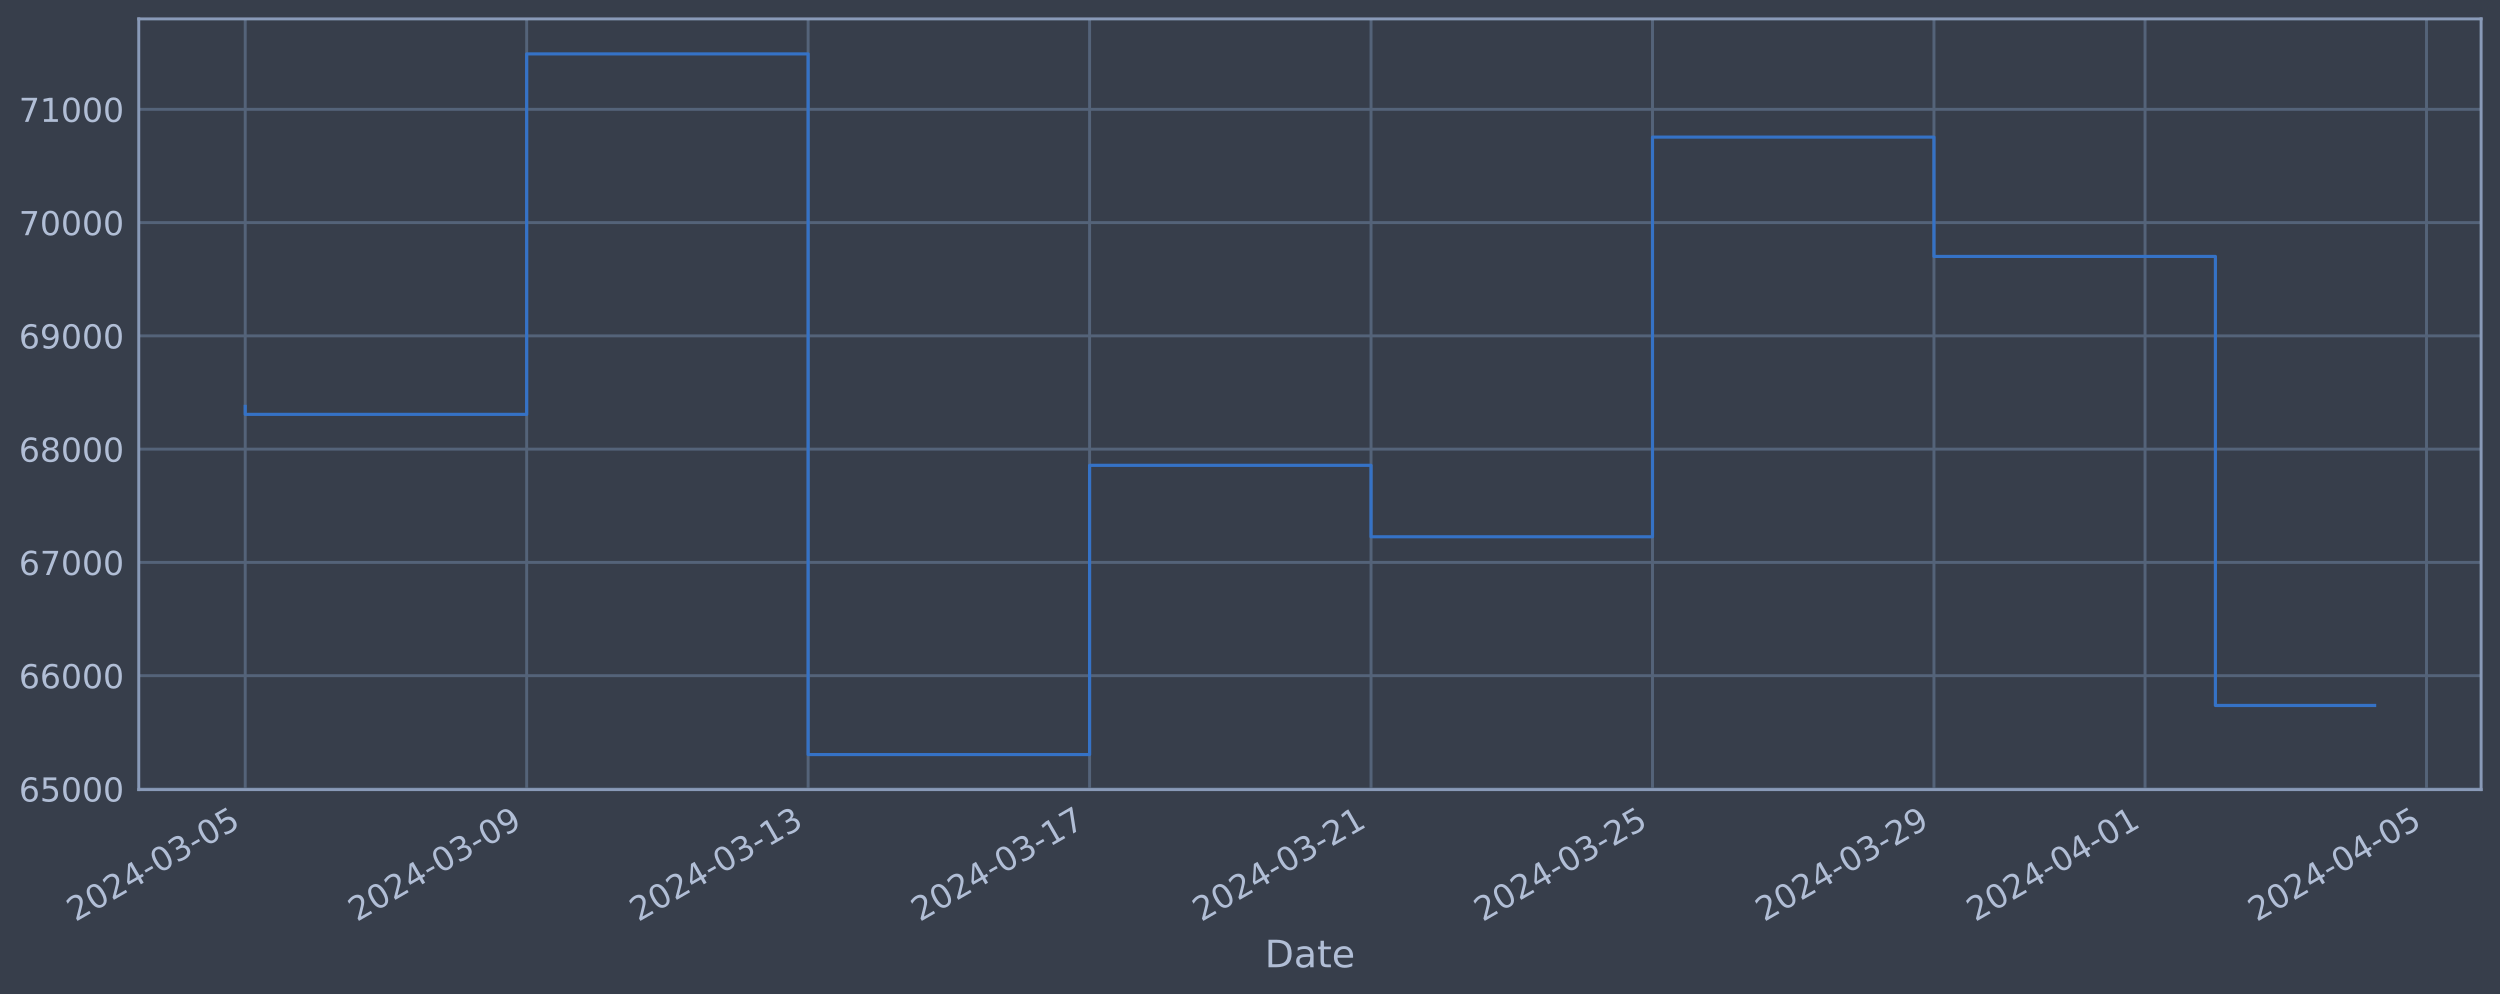
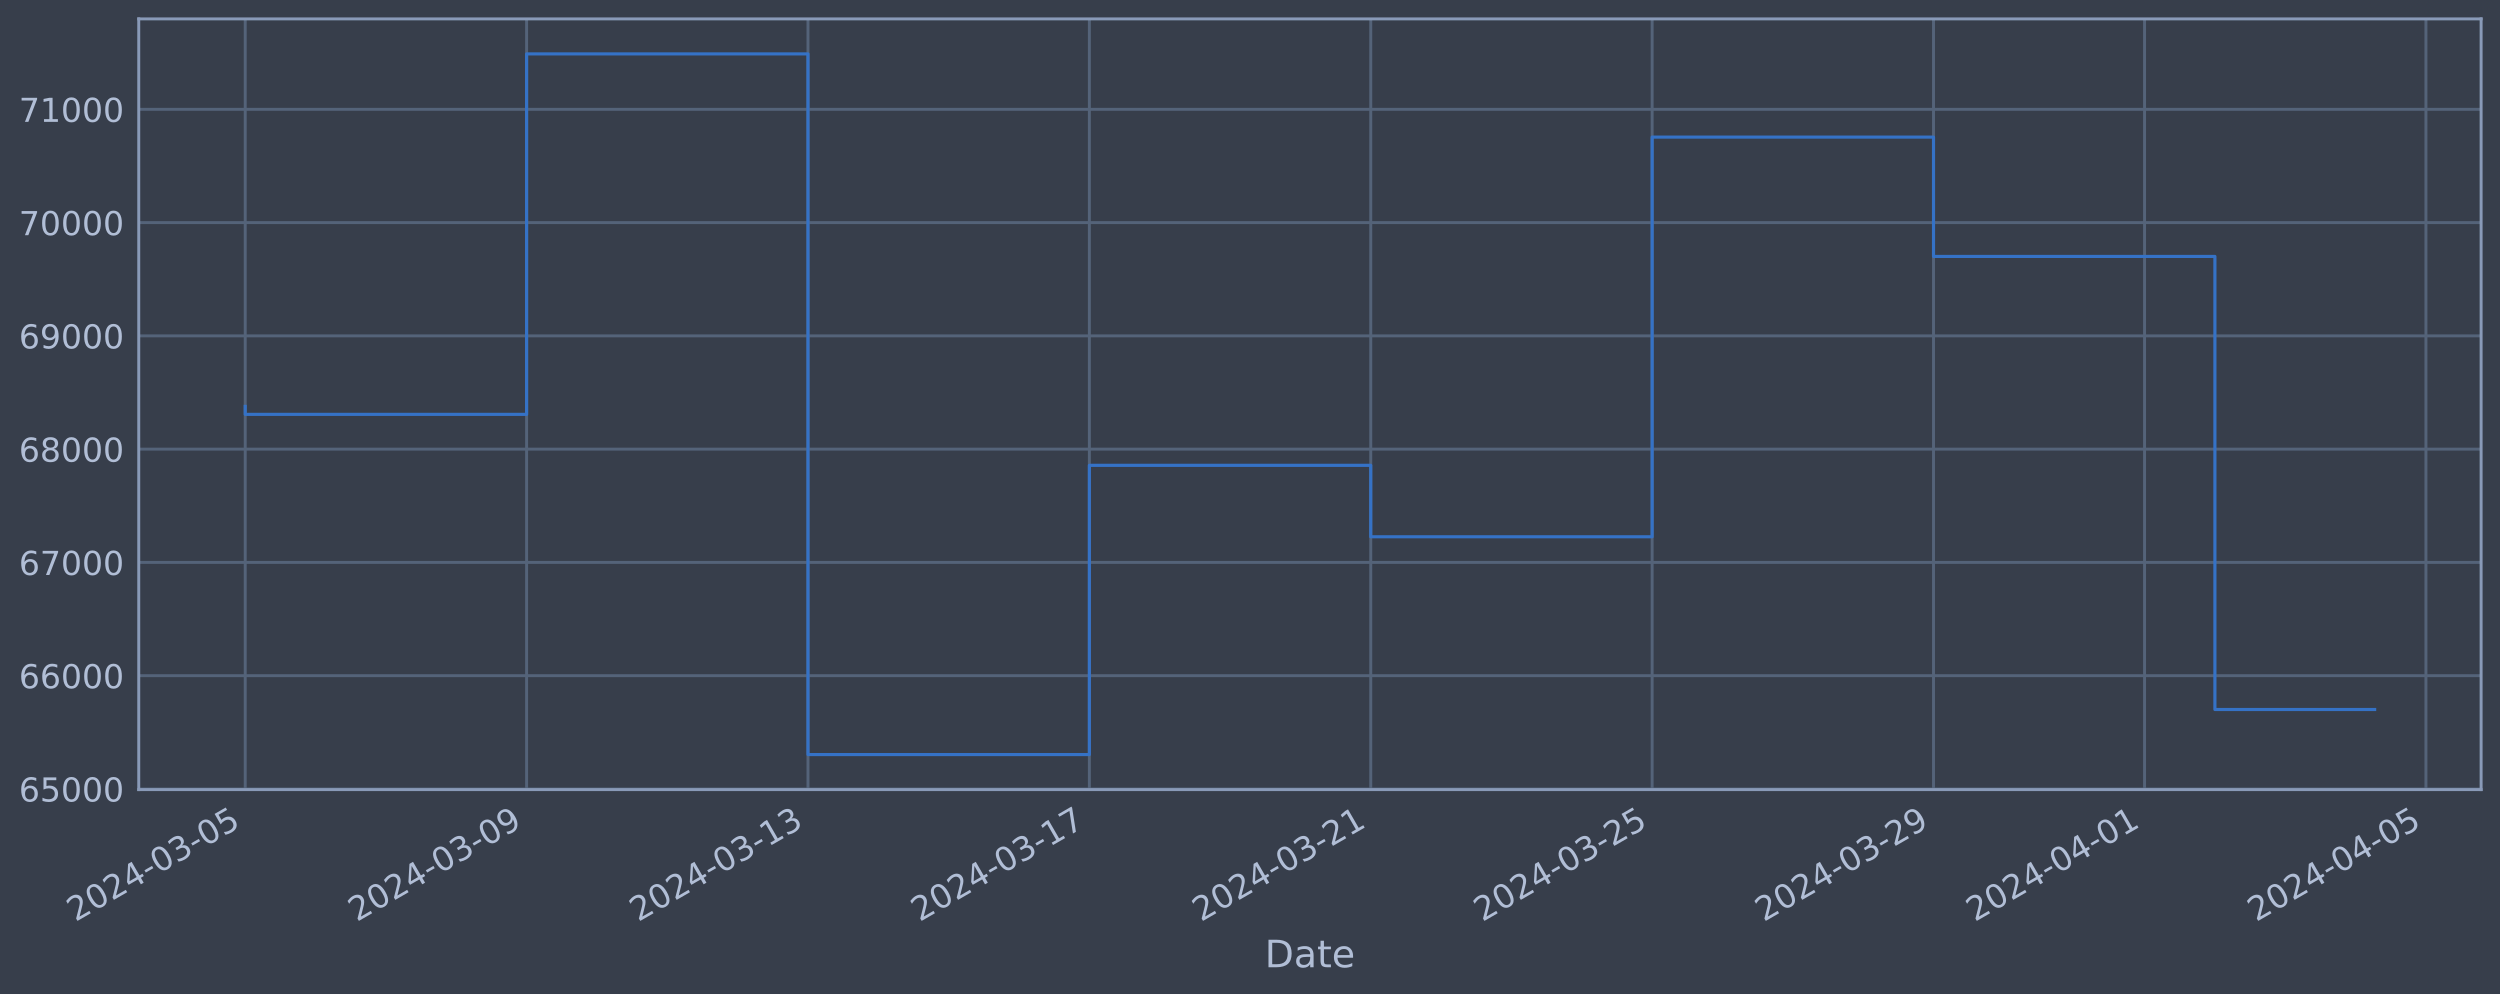
<svg xmlns="http://www.w3.org/2000/svg" xmlns:xlink="http://www.w3.org/1999/xlink" width="952.884pt" height="378.87pt" viewBox="0 0 952.884 378.87" version="1.1">
  <defs>
    <style type="text/css">*{stroke-linejoin: round; stroke-linecap: butt}</style>
  </defs>
  <g id="figure_1">
    <g id="patch_1">
      <path d="M 0 378.87  L 952.884 378.87  L 952.884 0  L 0 0  z " style="fill: #373e4b" />
    </g>
    <g id="axes_1">
      <g id="patch_2">
        <path d="M 52.884 300.96  L 945.684 300.96  L 945.684 7.2  L 52.884 7.2  z " style="fill: #373e4b" />
      </g>
      <g id="matplotlib.axis_1">
        <g id="xtick_1">
          <g id="line2d_1">
-             <path d="M 93.466 300.96  L 93.466 7.2  " clip-path="url(#pdb498f4d67)" style="fill: none; stroke: #546379; stroke-width: 1.12; stroke-linecap: square" />
+             <path d="M 93.466 300.96  L 93.466 7.2  " clip-path="url(#p383fe18fef)" style="fill: none; stroke: #546379; stroke-width: 1.12; stroke-linecap: square" />
          </g>
          <g id="line2d_2" />
          <g id="text_1">
            <g style="fill: #b1bed6" transform="translate(28.74006 351.4642) rotate(-30) scale(0.126 -0.126)">
              <defs>
                <path id="DejaVuSans-32" d="M 1228 531  L 3431 531  L 3431 0  L 469 0  L 469 531  Q 828 903 1448 1529  Q 2069 2156 2228 2338  Q 2531 2678 2651 2914  Q 2772 3150 2772 3378  Q 2772 3750 2511 3984  Q 2250 4219 1831 4219  Q 1534 4219 1204 4116  Q 875 4013 500 3803  L 500 4441  Q 881 4594 1212 4672  Q 1544 4750 1819 4750  Q 2544 4750 2975 4387  Q 3406 4025 3406 3419  Q 3406 3131 3298 2873  Q 3191 2616 2906 2266  Q 2828 2175 2409 1742  Q 1991 1309 1228 531  z " transform="scale(0.015625)" />
                <path id="DejaVuSans-30" d="M 2034 4250  Q 1547 4250 1301 3770  Q 1056 3291 1056 2328  Q 1056 1369 1301 889  Q 1547 409 2034 409  Q 2525 409 2770 889  Q 3016 1369 3016 2328  Q 3016 3291 2770 3770  Q 2525 4250 2034 4250  z M 2034 4750  Q 2819 4750 3233 4129  Q 3647 3509 3647 2328  Q 3647 1150 3233 529  Q 2819 -91 2034 -91  Q 1250 -91 836 529  Q 422 1150 422 2328  Q 422 3509 836 4129  Q 1250 4750 2034 4750  z " transform="scale(0.015625)" />
                <path id="DejaVuSans-34" d="M 2419 4116  L 825 1625  L 2419 1625  L 2419 4116  z M 2253 4666  L 3047 4666  L 3047 1625  L 3713 1625  L 3713 1100  L 3047 1100  L 3047 0  L 2419 0  L 2419 1100  L 313 1100  L 313 1709  L 2253 4666  z " transform="scale(0.015625)" />
                <path id="DejaVuSans-2d" d="M 313 2009  L 1997 2009  L 1997 1497  L 313 1497  L 313 2009  z " transform="scale(0.015625)" />
                <path id="DejaVuSans-33" d="M 2597 2516  Q 3050 2419 3304 2112  Q 3559 1806 3559 1356  Q 3559 666 3084 287  Q 2609 -91 1734 -91  Q 1441 -91 1130 -33  Q 819 25 488 141  L 488 750  Q 750 597 1062 519  Q 1375 441 1716 441  Q 2309 441 2620 675  Q 2931 909 2931 1356  Q 2931 1769 2642 2001  Q 2353 2234 1838 2234  L 1294 2234  L 1294 2753  L 1863 2753  Q 2328 2753 2575 2939  Q 2822 3125 2822 3475  Q 2822 3834 2567 4026  Q 2313 4219 1838 4219  Q 1578 4219 1281 4162  Q 984 4106 628 3988  L 628 4550  Q 988 4650 1302 4700  Q 1616 4750 1894 4750  Q 2613 4750 3031 4423  Q 3450 4097 3450 3541  Q 3450 3153 3228 2886  Q 3006 2619 2597 2516  z " transform="scale(0.015625)" />
                <path id="DejaVuSans-35" d="M 691 4666  L 3169 4666  L 3169 4134  L 1269 4134  L 1269 2991  Q 1406 3038 1543 3061  Q 1681 3084 1819 3084  Q 2600 3084 3056 2656  Q 3513 2228 3513 1497  Q 3513 744 3044 326  Q 2575 -91 1722 -91  Q 1428 -91 1123 -41  Q 819 9 494 109  L 494 744  Q 775 591 1075 516  Q 1375 441 1709 441  Q 2250 441 2565 725  Q 2881 1009 2881 1497  Q 2881 1984 2565 2268  Q 2250 2553 1709 2553  Q 1456 2553 1204 2497  Q 953 2441 691 2322  L 691 4666  z " transform="scale(0.015625)" />
              </defs>
              <use xlink:href="#DejaVuSans-32" />
              <use xlink:href="#DejaVuSans-30" x="63.623" />
              <use xlink:href="#DejaVuSans-32" x="127.246" />
              <use xlink:href="#DejaVuSans-34" x="190.869" />
              <use xlink:href="#DejaVuSans-2d" x="254.492" />
              <use xlink:href="#DejaVuSans-30" x="290.576" />
              <use xlink:href="#DejaVuSans-33" x="354.199" />
              <use xlink:href="#DejaVuSans-2d" x="417.822" />
              <use xlink:href="#DejaVuSans-30" x="453.906" />
              <use xlink:href="#DejaVuSans-35" x="517.529" />
            </g>
          </g>
        </g>
        <g id="xtick_2">
          <g id="line2d_3">
-             <path d="M 200.743 300.96  L 200.743 7.2  " clip-path="url(#pdb498f4d67)" style="fill: none; stroke: #546379; stroke-width: 1.12; stroke-linecap: square" />
+             <path d="M 200.716 300.96  L 200.716 7.2  " clip-path="url(#p383fe18fef)" style="fill: none; stroke: #546379; stroke-width: 1.12; stroke-linecap: square" />
          </g>
          <g id="line2d_4" />
          <g id="text_2">
-             <g style="fill: #b1bed6" transform="translate(136.0179 351.4642) rotate(-30) scale(0.126 -0.126)">
+             <g style="fill: #b1bed6" transform="translate(135.9901 351.4642) rotate(-30) scale(0.126 -0.126)">
              <defs>
                <path id="DejaVuSans-39" d="M 703 97  L 703 672  Q 941 559 1184 500  Q 1428 441 1663 441  Q 2288 441 2617 861  Q 2947 1281 2994 2138  Q 2813 1869 2534 1725  Q 2256 1581 1919 1581  Q 1219 1581 811 2004  Q 403 2428 403 3163  Q 403 3881 828 4315  Q 1253 4750 1959 4750  Q 2769 4750 3195 4129  Q 3622 3509 3622 2328  Q 3622 1225 3098 567  Q 2575 -91 1691 -91  Q 1453 -91 1209 -44  Q 966 3 703 97  z M 1959 2075  Q 2384 2075 2632 2365  Q 2881 2656 2881 3163  Q 2881 3666 2632 3958  Q 2384 4250 1959 4250  Q 1534 4250 1286 3958  Q 1038 3666 1038 3163  Q 1038 2656 1286 2365  Q 1534 2075 1959 2075  z " transform="scale(0.015625)" />
              </defs>
              <use xlink:href="#DejaVuSans-32" />
              <use xlink:href="#DejaVuSans-30" x="63.623" />
              <use xlink:href="#DejaVuSans-32" x="127.246" />
              <use xlink:href="#DejaVuSans-34" x="190.869" />
              <use xlink:href="#DejaVuSans-2d" x="254.492" />
              <use xlink:href="#DejaVuSans-30" x="290.576" />
              <use xlink:href="#DejaVuSans-33" x="354.199" />
              <use xlink:href="#DejaVuSans-2d" x="417.822" />
              <use xlink:href="#DejaVuSans-30" x="453.906" />
              <use xlink:href="#DejaVuSans-39" x="517.529" />
            </g>
          </g>
        </g>
        <g id="xtick_3">
          <g id="line2d_5">
-             <path d="M 308.021 300.96  L 308.021 7.2  " clip-path="url(#pdb498f4d67)" style="fill: none; stroke: #546379; stroke-width: 1.12; stroke-linecap: square" />
+             <path d="M 307.966 300.96  L 307.966 7.2  " clip-path="url(#p383fe18fef)" style="fill: none; stroke: #546379; stroke-width: 1.12; stroke-linecap: square" />
          </g>
          <g id="line2d_6" />
          <g id="text_3">
-             <g style="fill: #b1bed6" transform="translate(243.2957 351.4642) rotate(-30) scale(0.126 -0.126)">
+             <g style="fill: #b1bed6" transform="translate(243.24 351.4642) rotate(-30) scale(0.126 -0.126)">
              <defs>
                <path id="DejaVuSans-31" d="M 794 531  L 1825 531  L 1825 4091  L 703 3866  L 703 4441  L 1819 4666  L 2450 4666  L 2450 531  L 3481 531  L 3481 0  L 794 0  L 794 531  z " transform="scale(0.015625)" />
              </defs>
              <use xlink:href="#DejaVuSans-32" />
              <use xlink:href="#DejaVuSans-30" x="63.623" />
              <use xlink:href="#DejaVuSans-32" x="127.246" />
              <use xlink:href="#DejaVuSans-34" x="190.869" />
              <use xlink:href="#DejaVuSans-2d" x="254.492" />
              <use xlink:href="#DejaVuSans-30" x="290.576" />
              <use xlink:href="#DejaVuSans-33" x="354.199" />
              <use xlink:href="#DejaVuSans-2d" x="417.822" />
              <use xlink:href="#DejaVuSans-31" x="453.906" />
              <use xlink:href="#DejaVuSans-33" x="517.529" />
            </g>
          </g>
        </g>
        <g id="xtick_4">
          <g id="line2d_7">
-             <path d="M 415.299 300.96  L 415.299 7.2  " clip-path="url(#pdb498f4d67)" style="fill: none; stroke: #546379; stroke-width: 1.12; stroke-linecap: square" />
+             <path d="M 415.216 300.96  L 415.216 7.2  " clip-path="url(#p383fe18fef)" style="fill: none; stroke: #546379; stroke-width: 1.12; stroke-linecap: square" />
          </g>
          <g id="line2d_8" />
          <g id="text_4">
-             <g style="fill: #b1bed6" transform="translate(350.5735 351.4642) rotate(-30) scale(0.126 -0.126)">
+             <g style="fill: #b1bed6" transform="translate(350.49 351.4642) rotate(-30) scale(0.126 -0.126)">
              <defs>
                <path id="DejaVuSans-37" d="M 525 4666  L 3525 4666  L 3525 4397  L 1831 0  L 1172 0  L 2766 4134  L 525 4134  L 525 4666  z " transform="scale(0.015625)" />
              </defs>
              <use xlink:href="#DejaVuSans-32" />
              <use xlink:href="#DejaVuSans-30" x="63.623" />
              <use xlink:href="#DejaVuSans-32" x="127.246" />
              <use xlink:href="#DejaVuSans-34" x="190.869" />
              <use xlink:href="#DejaVuSans-2d" x="254.492" />
              <use xlink:href="#DejaVuSans-30" x="290.576" />
              <use xlink:href="#DejaVuSans-33" x="354.199" />
              <use xlink:href="#DejaVuSans-2d" x="417.822" />
              <use xlink:href="#DejaVuSans-31" x="453.906" />
              <use xlink:href="#DejaVuSans-37" x="517.529" />
            </g>
          </g>
        </g>
        <g id="xtick_5">
          <g id="line2d_9">
-             <path d="M 522.577 300.96  L 522.577 7.2  " clip-path="url(#pdb498f4d67)" style="fill: none; stroke: #546379; stroke-width: 1.12; stroke-linecap: square" />
+             <path d="M 522.466 300.96  L 522.466 7.2  " clip-path="url(#p383fe18fef)" style="fill: none; stroke: #546379; stroke-width: 1.12; stroke-linecap: square" />
          </g>
          <g id="line2d_10" />
          <g id="text_5">
-             <g style="fill: #b1bed6" transform="translate(457.8513 351.4642) rotate(-30) scale(0.126 -0.126)">
+             <g style="fill: #b1bed6" transform="translate(457.74 351.4642) rotate(-30) scale(0.126 -0.126)">
              <use xlink:href="#DejaVuSans-32" />
              <use xlink:href="#DejaVuSans-30" x="63.623" />
              <use xlink:href="#DejaVuSans-32" x="127.246" />
              <use xlink:href="#DejaVuSans-34" x="190.869" />
              <use xlink:href="#DejaVuSans-2d" x="254.492" />
              <use xlink:href="#DejaVuSans-30" x="290.576" />
              <use xlink:href="#DejaVuSans-33" x="354.199" />
              <use xlink:href="#DejaVuSans-2d" x="417.822" />
              <use xlink:href="#DejaVuSans-32" x="453.906" />
              <use xlink:href="#DejaVuSans-31" x="517.529" />
            </g>
          </g>
        </g>
        <g id="xtick_6">
          <g id="line2d_11">
-             <path d="M 629.855 300.96  L 629.855 7.2  " clip-path="url(#pdb498f4d67)" style="fill: none; stroke: #546379; stroke-width: 1.12; stroke-linecap: square" />
+             <path d="M 629.716 300.96  L 629.716 7.2  " clip-path="url(#p383fe18fef)" style="fill: none; stroke: #546379; stroke-width: 1.12; stroke-linecap: square" />
          </g>
          <g id="line2d_12" />
          <g id="text_6">
-             <g style="fill: #b1bed6" transform="translate(565.1291 351.4642) rotate(-30) scale(0.126 -0.126)">
+             <g style="fill: #b1bed6" transform="translate(564.99 351.4642) rotate(-30) scale(0.126 -0.126)">
              <use xlink:href="#DejaVuSans-32" />
              <use xlink:href="#DejaVuSans-30" x="63.623" />
              <use xlink:href="#DejaVuSans-32" x="127.246" />
              <use xlink:href="#DejaVuSans-34" x="190.869" />
              <use xlink:href="#DejaVuSans-2d" x="254.492" />
              <use xlink:href="#DejaVuSans-30" x="290.576" />
              <use xlink:href="#DejaVuSans-33" x="354.199" />
              <use xlink:href="#DejaVuSans-2d" x="417.822" />
              <use xlink:href="#DejaVuSans-32" x="453.906" />
              <use xlink:href="#DejaVuSans-35" x="517.529" />
            </g>
          </g>
        </g>
        <g id="xtick_7">
          <g id="line2d_13">
-             <path d="M 737.132 300.96  L 737.132 7.2  " clip-path="url(#pdb498f4d67)" style="fill: none; stroke: #546379; stroke-width: 1.12; stroke-linecap: square" />
+             <path d="M 736.966 300.96  L 736.966 7.2  " clip-path="url(#p383fe18fef)" style="fill: none; stroke: #546379; stroke-width: 1.12; stroke-linecap: square" />
          </g>
          <g id="line2d_14" />
          <g id="text_7">
-             <g style="fill: #b1bed6" transform="translate(672.4069 351.4642) rotate(-30) scale(0.126 -0.126)">
+             <g style="fill: #b1bed6" transform="translate(672.24 351.4642) rotate(-30) scale(0.126 -0.126)">
              <use xlink:href="#DejaVuSans-32" />
              <use xlink:href="#DejaVuSans-30" x="63.623" />
              <use xlink:href="#DejaVuSans-32" x="127.246" />
              <use xlink:href="#DejaVuSans-34" x="190.869" />
              <use xlink:href="#DejaVuSans-2d" x="254.492" />
              <use xlink:href="#DejaVuSans-30" x="290.576" />
              <use xlink:href="#DejaVuSans-33" x="354.199" />
              <use xlink:href="#DejaVuSans-2d" x="417.822" />
              <use xlink:href="#DejaVuSans-32" x="453.906" />
              <use xlink:href="#DejaVuSans-39" x="517.529" />
            </g>
          </g>
        </g>
        <g id="xtick_8">
          <g id="line2d_15">
-             <path d="M 817.591 300.96  L 817.591 7.2  " clip-path="url(#pdb498f4d67)" style="fill: none; stroke: #546379; stroke-width: 1.12; stroke-linecap: square" />
+             <path d="M 817.403 300.96  L 817.403 7.2  " clip-path="url(#p383fe18fef)" style="fill: none; stroke: #546379; stroke-width: 1.12; stroke-linecap: square" />
          </g>
          <g id="line2d_16" />
          <g id="text_8">
-             <g style="fill: #b1bed6" transform="translate(752.8652 351.4642) rotate(-30) scale(0.126 -0.126)">
+             <g style="fill: #b1bed6" transform="translate(752.6775 351.4642) rotate(-30) scale(0.126 -0.126)">
              <use xlink:href="#DejaVuSans-32" />
              <use xlink:href="#DejaVuSans-30" x="63.623" />
              <use xlink:href="#DejaVuSans-32" x="127.246" />
              <use xlink:href="#DejaVuSans-34" x="190.869" />
              <use xlink:href="#DejaVuSans-2d" x="254.492" />
              <use xlink:href="#DejaVuSans-30" x="290.576" />
              <use xlink:href="#DejaVuSans-34" x="354.199" />
              <use xlink:href="#DejaVuSans-2d" x="417.822" />
              <use xlink:href="#DejaVuSans-30" x="453.906" />
              <use xlink:href="#DejaVuSans-31" x="517.529" />
            </g>
          </g>
        </g>
        <g id="xtick_9">
          <g id="line2d_17">
-             <path d="M 924.869 300.96  L 924.869 7.2  " clip-path="url(#pdb498f4d67)" style="fill: none; stroke: #546379; stroke-width: 1.12; stroke-linecap: square" />
+             <path d="M 924.653 300.96  L 924.653 7.2  " clip-path="url(#p383fe18fef)" style="fill: none; stroke: #546379; stroke-width: 1.12; stroke-linecap: square" />
          </g>
          <g id="line2d_18" />
          <g id="text_9">
-             <g style="fill: #b1bed6" transform="translate(860.143 351.4642) rotate(-30) scale(0.126 -0.126)">
+             <g style="fill: #b1bed6" transform="translate(859.9275 351.4642) rotate(-30) scale(0.126 -0.126)">
              <use xlink:href="#DejaVuSans-32" />
              <use xlink:href="#DejaVuSans-30" x="63.623" />
              <use xlink:href="#DejaVuSans-32" x="127.246" />
              <use xlink:href="#DejaVuSans-34" x="190.869" />
              <use xlink:href="#DejaVuSans-2d" x="254.492" />
              <use xlink:href="#DejaVuSans-30" x="290.576" />
              <use xlink:href="#DejaVuSans-34" x="354.199" />
              <use xlink:href="#DejaVuSans-2d" x="417.822" />
              <use xlink:href="#DejaVuSans-30" x="453.906" />
              <use xlink:href="#DejaVuSans-35" x="517.529" />
            </g>
          </g>
        </g>
        <g id="text_10">
          <g style="fill: #b1bed6" transform="translate(482.0746 368.6753) scale(0.144 -0.144)">
            <defs>
              <path id="DejaVuSans-44" d="M 1259 4147  L 1259 519  L 2022 519  Q 2988 519 3436 956  Q 3884 1394 3884 2338  Q 3884 3275 3436 3711  Q 2988 4147 2022 4147  L 1259 4147  z M 628 4666  L 1925 4666  Q 3281 4666 3915 4102  Q 4550 3538 4550 2338  Q 4550 1131 3912 565  Q 3275 0 1925 0  L 628 0  L 628 4666  z " transform="scale(0.015625)" />
              <path id="DejaVuSans-61" d="M 2194 1759  Q 1497 1759 1228 1600  Q 959 1441 959 1056  Q 959 750 1161 570  Q 1363 391 1709 391  Q 2188 391 2477 730  Q 2766 1069 2766 1631  L 2766 1759  L 2194 1759  z M 3341 1997  L 3341 0  L 2766 0  L 2766 531  Q 2569 213 2275 61  Q 1981 -91 1556 -91  Q 1019 -91 701 211  Q 384 513 384 1019  Q 384 1609 779 1909  Q 1175 2209 1959 2209  L 2766 2209  L 2766 2266  Q 2766 2663 2505 2880  Q 2244 3097 1772 3097  Q 1472 3097 1187 3025  Q 903 2953 641 2809  L 641 3341  Q 956 3463 1253 3523  Q 1550 3584 1831 3584  Q 2591 3584 2966 3190  Q 3341 2797 3341 1997  z " transform="scale(0.015625)" />
              <path id="DejaVuSans-74" d="M 1172 4494  L 1172 3500  L 2356 3500  L 2356 3053  L 1172 3053  L 1172 1153  Q 1172 725 1289 603  Q 1406 481 1766 481  L 2356 481  L 2356 0  L 1766 0  Q 1100 0 847 248  Q 594 497 594 1153  L 594 3053  L 172 3053  L 172 3500  L 594 3500  L 594 4494  L 1172 4494  z " transform="scale(0.015625)" />
              <path id="DejaVuSans-65" d="M 3597 1894  L 3597 1613  L 953 1613  Q 991 1019 1311 708  Q 1631 397 2203 397  Q 2534 397 2845 478  Q 3156 559 3463 722  L 3463 178  Q 3153 47 2828 -22  Q 2503 -91 2169 -91  Q 1331 -91 842 396  Q 353 884 353 1716  Q 353 2575 817 3079  Q 1281 3584 2069 3584  Q 2775 3584 3186 3129  Q 3597 2675 3597 1894  z M 3022 2063  Q 3016 2534 2758 2815  Q 2500 3097 2075 3097  Q 1594 3097 1305 2825  Q 1016 2553 972 2059  L 3022 2063  z " transform="scale(0.015625)" />
            </defs>
            <use xlink:href="#DejaVuSans-44" />
            <use xlink:href="#DejaVuSans-61" x="77.002" />
            <use xlink:href="#DejaVuSans-74" x="138.281" />
            <use xlink:href="#DejaVuSans-65" x="177.49" />
          </g>
        </g>
      </g>
      <g id="matplotlib.axis_2">
        <g id="ytick_1">
          <g id="line2d_19">
-             <path d="M 52.884 300.718  L 945.684 300.718  " clip-path="url(#pdb498f4d67)" style="fill: none; stroke: #546379; stroke-width: 1.12; stroke-linecap: square" />
+             <path d="M 52.884 300.718  L 945.684 300.718  " clip-path="url(#p383fe18fef)" style="fill: none; stroke: #546379; stroke-width: 1.12; stroke-linecap: square" />
          </g>
          <g id="line2d_20" />
          <g id="text_11">
            <g style="fill: #b1bed6" transform="translate(7.2 305.5049) scale(0.126 -0.126)">
              <defs>
                <path id="DejaVuSans-36" d="M 2113 2584  Q 1688 2584 1439 2293  Q 1191 2003 1191 1497  Q 1191 994 1439 701  Q 1688 409 2113 409  Q 2538 409 2786 701  Q 3034 994 3034 1497  Q 3034 2003 2786 2293  Q 2538 2584 2113 2584  z M 3366 4563  L 3366 3988  Q 3128 4100 2886 4159  Q 2644 4219 2406 4219  Q 1781 4219 1451 3797  Q 1122 3375 1075 2522  Q 1259 2794 1537 2939  Q 1816 3084 2150 3084  Q 2853 3084 3261 2657  Q 3669 2231 3669 1497  Q 3669 778 3244 343  Q 2819 -91 2113 -91  Q 1303 -91 875 529  Q 447 1150 447 2328  Q 447 3434 972 4092  Q 1497 4750 2381 4750  Q 2619 4750 2861 4703  Q 3103 4656 3366 4563  z " transform="scale(0.015625)" />
              </defs>
              <use xlink:href="#DejaVuSans-36" />
              <use xlink:href="#DejaVuSans-35" x="63.623" />
              <use xlink:href="#DejaVuSans-30" x="127.246" />
              <use xlink:href="#DejaVuSans-30" x="190.869" />
              <use xlink:href="#DejaVuSans-30" x="254.492" />
            </g>
          </g>
        </g>
        <g id="ytick_2">
          <g id="line2d_21">
-             <path d="M 52.884 257.544  L 945.684 257.544  " clip-path="url(#pdb498f4d67)" style="fill: none; stroke: #546379; stroke-width: 1.12; stroke-linecap: square" />
+             <path d="M 52.884 257.544  L 945.684 257.544  " clip-path="url(#p383fe18fef)" style="fill: none; stroke: #546379; stroke-width: 1.12; stroke-linecap: square" />
          </g>
          <g id="line2d_22" />
          <g id="text_12">
            <g style="fill: #b1bed6" transform="translate(7.2 262.331) scale(0.126 -0.126)">
              <use xlink:href="#DejaVuSans-36" />
              <use xlink:href="#DejaVuSans-36" x="63.623" />
              <use xlink:href="#DejaVuSans-30" x="127.246" />
              <use xlink:href="#DejaVuSans-30" x="190.869" />
              <use xlink:href="#DejaVuSans-30" x="254.492" />
            </g>
          </g>
        </g>
        <g id="ytick_3">
          <g id="line2d_23">
-             <path d="M 52.884 214.37  L 945.684 214.37  " clip-path="url(#pdb498f4d67)" style="fill: none; stroke: #546379; stroke-width: 1.12; stroke-linecap: square" />
+             <path d="M 52.884 214.37  L 945.684 214.37  " clip-path="url(#p383fe18fef)" style="fill: none; stroke: #546379; stroke-width: 1.12; stroke-linecap: square" />
          </g>
          <g id="line2d_24" />
          <g id="text_13">
            <g style="fill: #b1bed6" transform="translate(7.2 219.157) scale(0.126 -0.126)">
              <use xlink:href="#DejaVuSans-36" />
              <use xlink:href="#DejaVuSans-37" x="63.623" />
              <use xlink:href="#DejaVuSans-30" x="127.246" />
              <use xlink:href="#DejaVuSans-30" x="190.869" />
              <use xlink:href="#DejaVuSans-30" x="254.492" />
            </g>
          </g>
        </g>
        <g id="ytick_4">
          <g id="line2d_25">
-             <path d="M 52.884 171.196  L 945.684 171.196  " clip-path="url(#pdb498f4d67)" style="fill: none; stroke: #546379; stroke-width: 1.12; stroke-linecap: square" />
+             <path d="M 52.884 171.196  L 945.684 171.196  " clip-path="url(#p383fe18fef)" style="fill: none; stroke: #546379; stroke-width: 1.12; stroke-linecap: square" />
          </g>
          <g id="line2d_26" />
          <g id="text_14">
            <g style="fill: #b1bed6" transform="translate(7.2 175.9831) scale(0.126 -0.126)">
              <defs>
                <path id="DejaVuSans-38" d="M 2034 2216  Q 1584 2216 1326 1975  Q 1069 1734 1069 1313  Q 1069 891 1326 650  Q 1584 409 2034 409  Q 2484 409 2743 651  Q 3003 894 3003 1313  Q 3003 1734 2745 1975  Q 2488 2216 2034 2216  z M 1403 2484  Q 997 2584 770 2862  Q 544 3141 544 3541  Q 544 4100 942 4425  Q 1341 4750 2034 4750  Q 2731 4750 3128 4425  Q 3525 4100 3525 3541  Q 3525 3141 3298 2862  Q 3072 2584 2669 2484  Q 3125 2378 3379 2068  Q 3634 1759 3634 1313  Q 3634 634 3220 271  Q 2806 -91 2034 -91  Q 1263 -91 848 271  Q 434 634 434 1313  Q 434 1759 690 2068  Q 947 2378 1403 2484  z M 1172 3481  Q 1172 3119 1398 2916  Q 1625 2713 2034 2713  Q 2441 2713 2670 2916  Q 2900 3119 2900 3481  Q 2900 3844 2670 4047  Q 2441 4250 2034 4250  Q 1625 4250 1398 4047  Q 1172 3844 1172 3481  z " transform="scale(0.015625)" />
              </defs>
              <use xlink:href="#DejaVuSans-36" />
              <use xlink:href="#DejaVuSans-38" x="63.623" />
              <use xlink:href="#DejaVuSans-30" x="127.246" />
              <use xlink:href="#DejaVuSans-30" x="190.869" />
              <use xlink:href="#DejaVuSans-30" x="254.492" />
            </g>
          </g>
        </g>
        <g id="ytick_5">
          <g id="line2d_27">
-             <path d="M 52.884 128.022  L 945.684 128.022  " clip-path="url(#pdb498f4d67)" style="fill: none; stroke: #546379; stroke-width: 1.12; stroke-linecap: square" />
+             <path d="M 52.884 128.022  L 945.684 128.022  " clip-path="url(#p383fe18fef)" style="fill: none; stroke: #546379; stroke-width: 1.12; stroke-linecap: square" />
          </g>
          <g id="line2d_28" />
          <g id="text_15">
            <g style="fill: #b1bed6" transform="translate(7.2 132.8092) scale(0.126 -0.126)">
              <use xlink:href="#DejaVuSans-36" />
              <use xlink:href="#DejaVuSans-39" x="63.623" />
              <use xlink:href="#DejaVuSans-30" x="127.246" />
              <use xlink:href="#DejaVuSans-30" x="190.869" />
              <use xlink:href="#DejaVuSans-30" x="254.492" />
            </g>
          </g>
        </g>
        <g id="ytick_6">
          <g id="line2d_29">
-             <path d="M 52.884 84.848  L 945.684 84.848  " clip-path="url(#pdb498f4d67)" style="fill: none; stroke: #546379; stroke-width: 1.12; stroke-linecap: square" />
+             <path d="M 52.884 84.848  L 945.684 84.848  " clip-path="url(#p383fe18fef)" style="fill: none; stroke: #546379; stroke-width: 1.12; stroke-linecap: square" />
          </g>
          <g id="line2d_30" />
          <g id="text_16">
            <g style="fill: #b1bed6" transform="translate(7.2 89.63523) scale(0.126 -0.126)">
              <use xlink:href="#DejaVuSans-37" />
              <use xlink:href="#DejaVuSans-30" x="63.623" />
              <use xlink:href="#DejaVuSans-30" x="127.246" />
              <use xlink:href="#DejaVuSans-30" x="190.869" />
              <use xlink:href="#DejaVuSans-30" x="254.492" />
            </g>
          </g>
        </g>
        <g id="ytick_7">
          <g id="line2d_31">
-             <path d="M 52.884 41.674  L 945.684 41.674  " clip-path="url(#pdb498f4d67)" style="fill: none; stroke: #546379; stroke-width: 1.12; stroke-linecap: square" />
+             <path d="M 52.884 41.674  L 945.684 41.674  " clip-path="url(#p383fe18fef)" style="fill: none; stroke: #546379; stroke-width: 1.12; stroke-linecap: square" />
          </g>
          <g id="line2d_32" />
          <g id="text_17">
            <g style="fill: #b1bed6" transform="translate(7.2 46.4613) scale(0.126 -0.126)">
              <use xlink:href="#DejaVuSans-37" />
              <use xlink:href="#DejaVuSans-31" x="63.623" />
              <use xlink:href="#DejaVuSans-30" x="127.246" />
              <use xlink:href="#DejaVuSans-30" x="190.869" />
              <use xlink:href="#DejaVuSans-30" x="254.492" />
            </g>
          </g>
        </g>
      </g>
      <g id="line2d_33">
-         <path d="M 93.466 154.891  L 93.466 157.946  L 200.743 157.946  L 200.743 20.553  L 308.021 20.553  L 308.021 287.607  L 415.299 287.607  L 415.299 177.362  L 522.577 177.362  L 522.577 204.598  L 629.855 204.598  L 629.855 52.265  L 737.132 52.265  L 737.132 97.744  L 844.41 97.744  L 844.41 268.893  L 905.102 268.893  " clip-path="url(#pdb498f4d67)" style="fill: none; stroke: #3572c6; stroke-width: 1.2; stroke-linecap: square" />
+         <path d="M 93.466 154.891  L 93.466 157.946  L 200.716 157.946  L 200.716 20.553  L 307.966 20.553  L 307.966 287.607  L 415.216 287.607  L 415.216 177.362  L 522.466 177.362  L 522.466 204.598  L 629.716 204.598  L 629.716 52.265  L 736.966 52.265  L 736.966 97.744  L 844.216 97.744  L 844.216 270.423  L 905.102 270.423  " clip-path="url(#p383fe18fef)" style="fill: none; stroke: #3572c6; stroke-width: 1.2; stroke-linecap: square" />
      </g>
      <g id="patch_3">
        <path d="M 52.884 300.96  L 52.884 7.2  " style="fill: none; stroke: #899ab8; stroke-width: 1.12; stroke-linejoin: miter; stroke-linecap: square" />
      </g>
      <g id="patch_4">
        <path d="M 945.684 300.96  L 945.684 7.2  " style="fill: none; stroke: #899ab8; stroke-width: 1.12; stroke-linejoin: miter; stroke-linecap: square" />
      </g>
      <g id="patch_5">
        <path d="M 52.884 300.96  L 945.684 300.96  " style="fill: none; stroke: #899ab8; stroke-width: 1.12; stroke-linejoin: miter; stroke-linecap: square" />
      </g>
      <g id="patch_6">
        <path d="M 52.884 7.2  L 945.684 7.2  " style="fill: none; stroke: #899ab8; stroke-width: 1.12; stroke-linejoin: miter; stroke-linecap: square" />
      </g>
    </g>
  </g>
  <defs>
-     <clipPath id="pdb498f4d67">
+     <clipPath id="p383fe18fef">
      <rect x="52.884" y="7.2" width="892.8" height="293.76" />
    </clipPath>
  </defs>
</svg>
